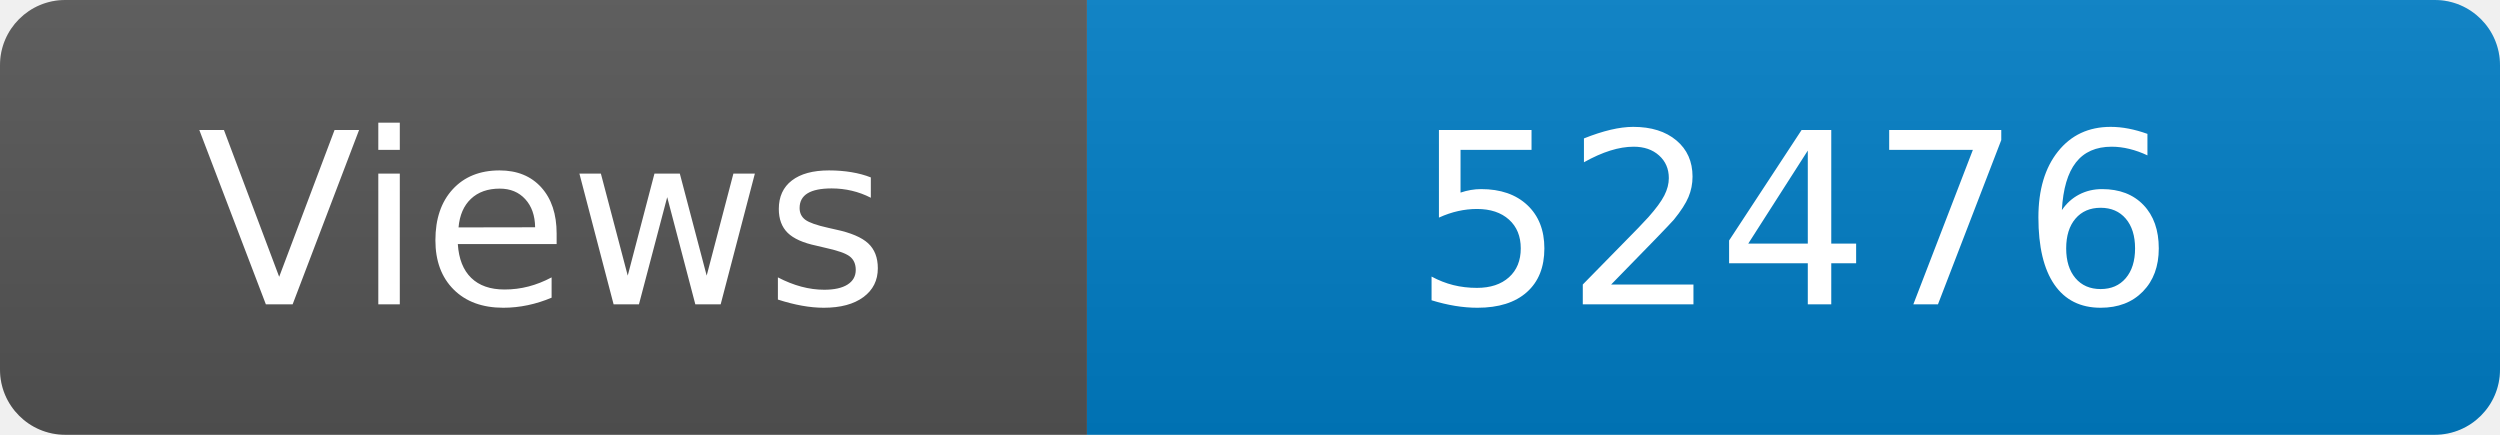
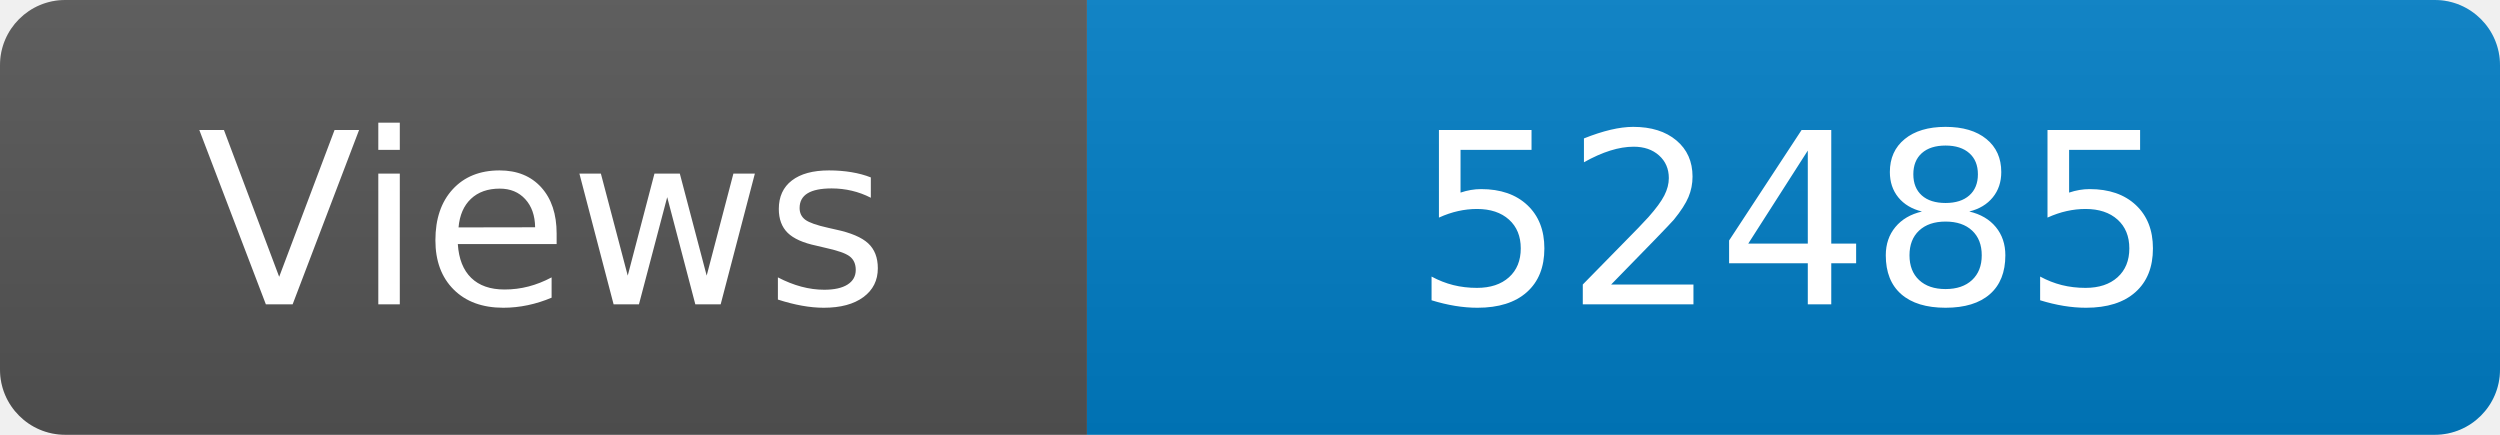
<svg xmlns="http://www.w3.org/2000/svg" width="115" height="20" role="img" aria-label="Maintained?: yes">
  <linearGradient id="s" x2="0" y2="100%">
    <stop offset="0" stop-color="#bbb" stop-opacity=".1" />
    <stop offset="1" stop-opacity=".1" />
  </linearGradient>
  <clipPath id="r">
    <rect width="115" height="20" rx="3" fill="#fff" />
  </clipPath>
  <g clip-path="url(#r)">
    <rect width="50" height="20" fill="#555" />
    <rect x="50" width="160" height="20" fill="#007ec6" />
    <rect width="115" height="20" fill="url(#s)" />
  </g>
  <g fill="#fff" text-anchor="middle" font-family="Verdana,Geneva,DejaVu Sans,sans-serif" font-size="110">
    <text x="250" y="140" transform="scale(.1)" fill="#fff">Views</text>
-     <text x="825" y="140" transform="scale(.1)" fill="#fff">52476</text>
+     <text x="825" y="140" transform="scale(.1)" fill="#fff">52485</text>
  </g>
</svg>
